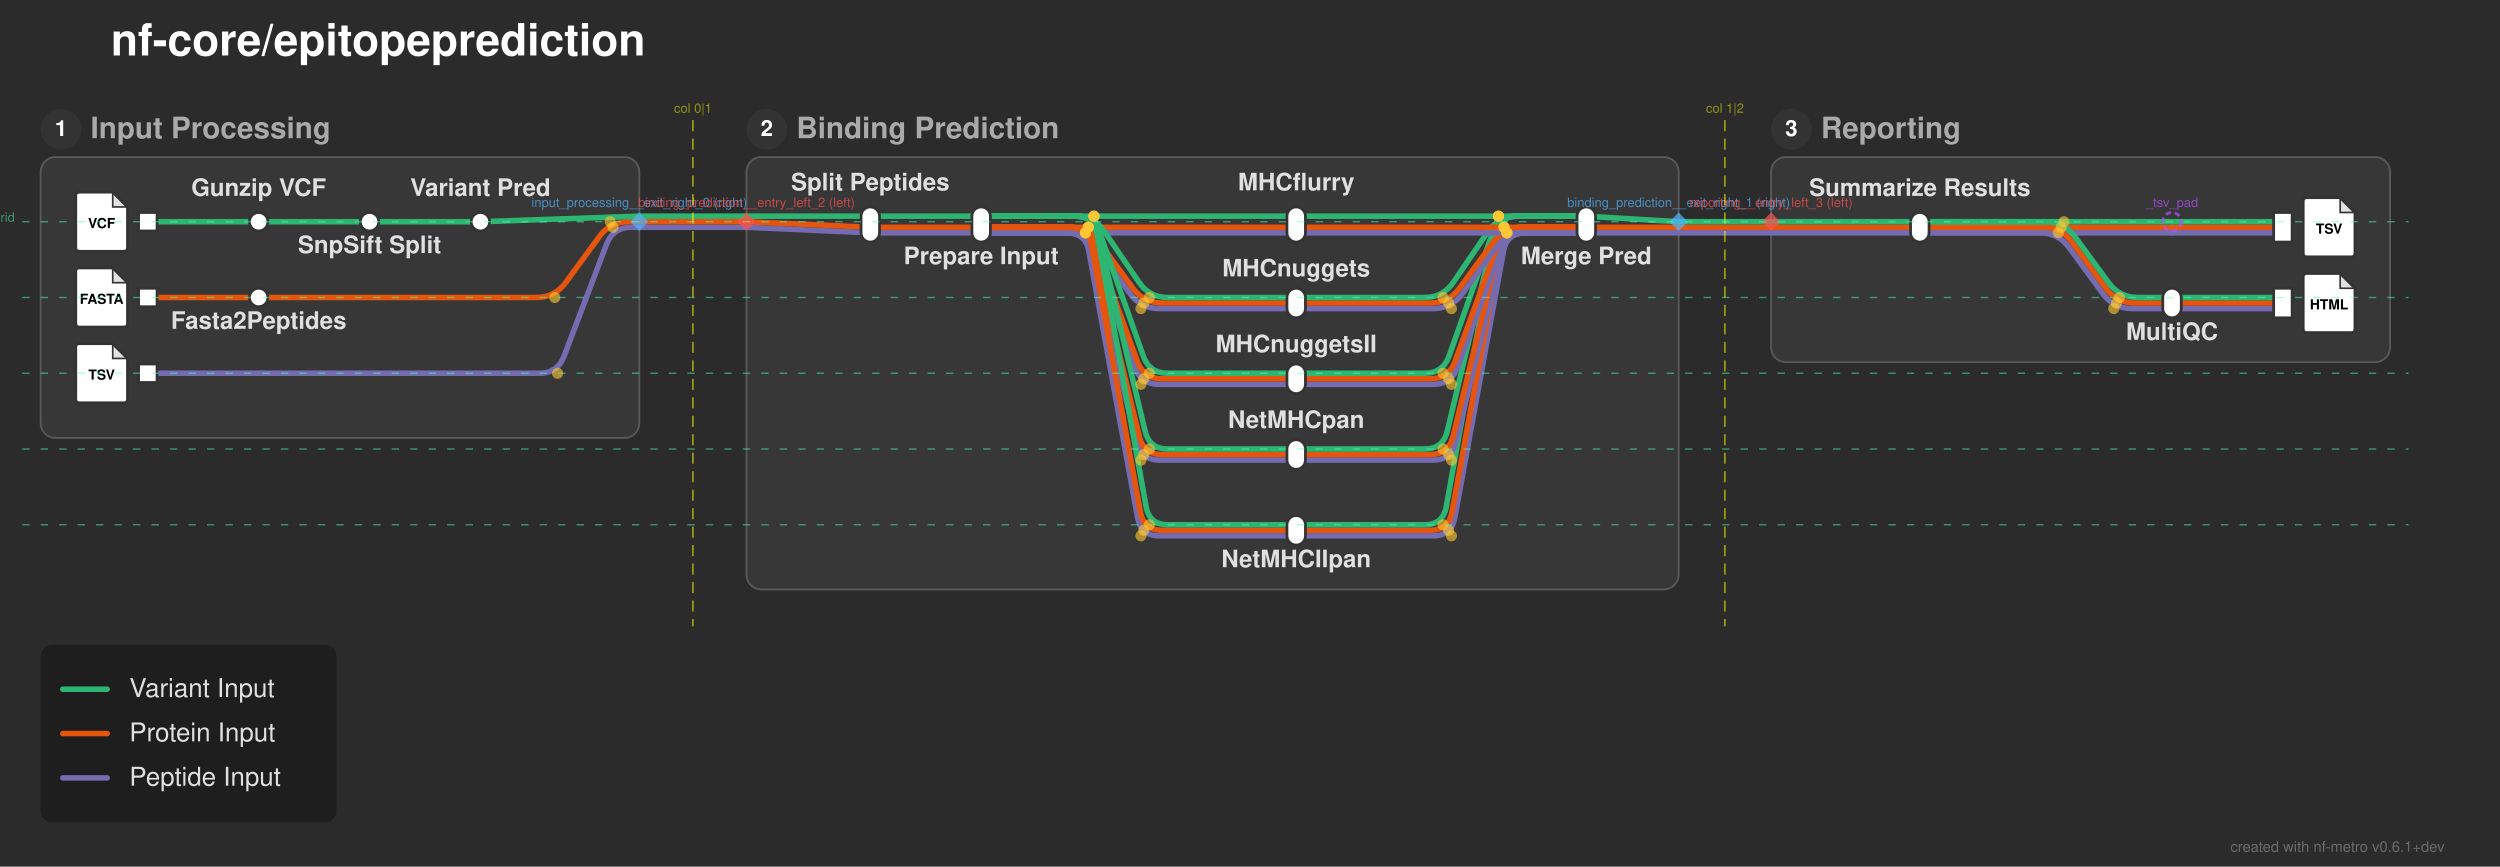
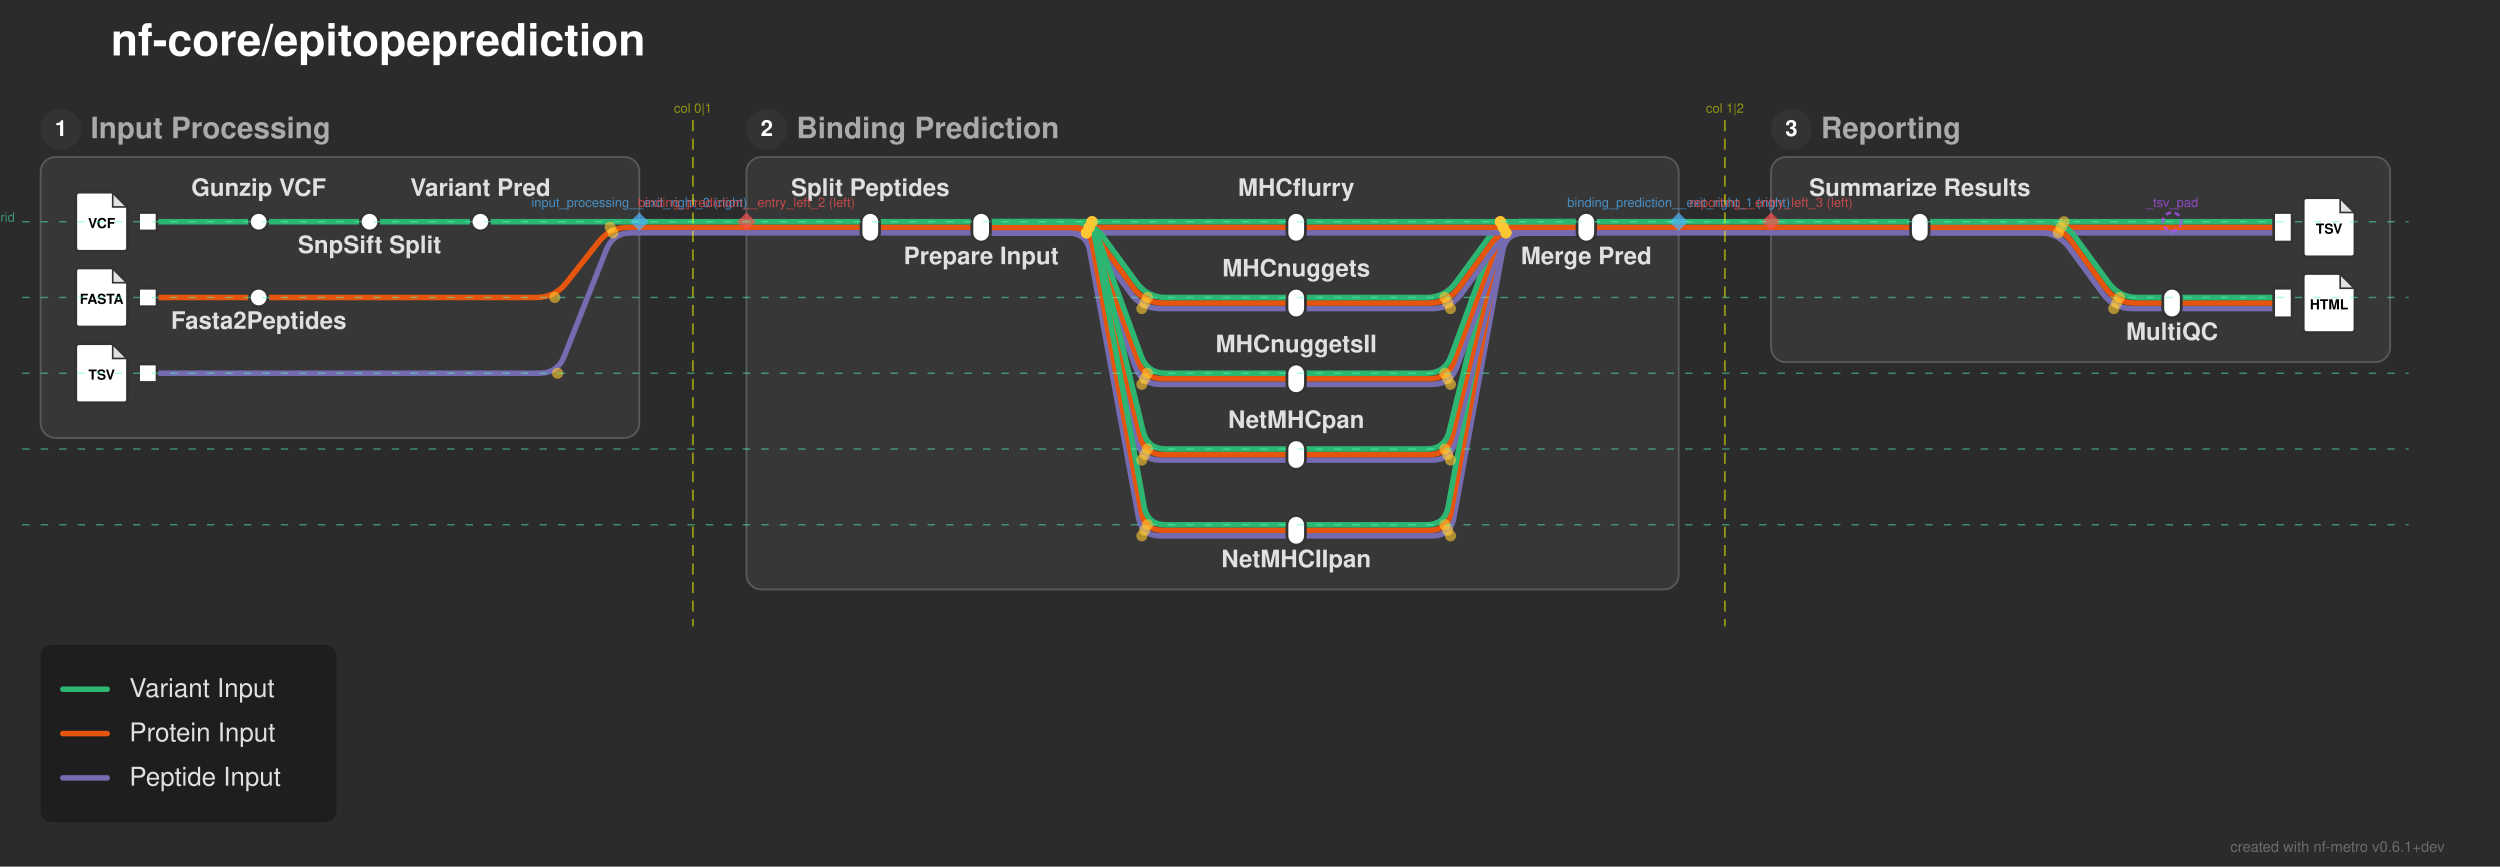
<svg xmlns="http://www.w3.org/2000/svg" width="1353" height="469" viewBox="0 0 1353 469">
  <defs>
</defs>
  <rect x="0" y="0" width="1353" height="469" fill="#2b2b2b" />
  <text x="60.0" y="30.0" font-size="24.0" fill="#ffffff" font-family="'Helvetica Neue', Helvetica, Arial, sans-serif" font-weight="bold" class="nf-metro-title">nf-core/epitopeprediction</text>
  <rect x="22.0" y="85.0" width="324.0" height="152.0" rx="8" ry="8" fill="#373737" stroke="#595959" stroke-width="1.0" />
  <circle cx="33.0" cy="70.0" r="11" fill="#333333" class="nf-metro-section-num-circle" />
  <text x="33.0" y="70.0" font-size="12" fill="#ffffff" font-family="'Helvetica Neue', Helvetica, Arial, sans-serif" font-weight="bold" text-anchor="middle" dy="0.3em">1</text>
  <text x="49.0" y="70.0" font-size="16.0" fill="#aaaaaa" font-family="'Helvetica Neue', Helvetica, Arial, sans-serif" font-weight="bold" dy="0.3em" class="nf-metro-section-label">Input Processing</text>
  <rect x="404.0" y="85.0" width="504.5" height="234.0" rx="8" ry="8" fill="#373737" stroke="#595959" stroke-width="1.0" />
  <circle cx="415.0" cy="70.0" r="11" fill="#333333" class="nf-metro-section-num-circle" />
  <text x="415.0" y="70.0" font-size="12" fill="#ffffff" font-family="'Helvetica Neue', Helvetica, Arial, sans-serif" font-weight="bold" text-anchor="middle" dy="0.3em">2</text>
  <text x="431.0" y="70.0" font-size="16.0" fill="#aaaaaa" font-family="'Helvetica Neue', Helvetica, Arial, sans-serif" font-weight="bold" dy="0.3em" class="nf-metro-section-label">Binding Prediction</text>
  <rect x="958.5" y="85.0" width="335.0" height="111.0" rx="8" ry="8" fill="#373737" stroke="#595959" stroke-width="1.0" />
  <circle cx="969.5" cy="70.0" r="11" fill="#333333" class="nf-metro-section-num-circle" />
  <text x="969.5" y="70.0" font-size="12" fill="#ffffff" font-family="'Helvetica Neue', Helvetica, Arial, sans-serif" font-weight="bold" text-anchor="middle" dy="0.3em">3</text>
  <text x="985.5" y="70.0" font-size="16.0" fill="#aaaaaa" font-family="'Helvetica Neue', Helvetica, Arial, sans-serif" font-weight="bold" dy="0.3em" class="nf-metro-section-label">Reporting</text>
-   <path d="M701.5,290.0 L775.53,290.0 Q785.53,290.0,787.329,280.163 L813.73,135.837 Q815.53,126.0,825.53,126.0 L858.5,126.0" stroke="#756bb1" stroke-width="3.0" fill="none" stroke-linecap="round" stroke-linejoin="round" />
-   <path d="M701.5,287.0 L774.007,287.0 Q784.007,287.0,785.807,277.163 L812.208,132.837 Q814.007,123.0,824.007,123.0 L858.5,123.0" stroke="#e6550d" stroke-width="3.0" fill="none" stroke-linecap="round" stroke-linejoin="round" />
-   <path d="M701.5,284.0 L770.963,284.0 Q780.963,284.0,782.731,274.158 L809.195,126.842 Q810.963,117.0,820.963,117.0 L858.5,117.0" stroke="#2db572" stroke-width="3.0" fill="none" stroke-linecap="round" stroke-linejoin="round" />
-   <path d="M701.5,249.0 L775.53,249.0 Q785.53,249.0,787.899,239.285 L813.16,135.715 Q815.53,126.0,825.53,126.0 L858.5,126.0" stroke="#756bb1" stroke-width="3.0" fill="none" stroke-linecap="round" stroke-linejoin="round" />
-   <path d="M701.5,246.0 L774.007,246.0 Q784.007,246.0,786.377,236.285 L811.638,132.715 Q814.007,123.0,824.007,123.0 L858.5,123.0" stroke="#e6550d" stroke-width="3.0" fill="none" stroke-linecap="round" stroke-linejoin="round" />
-   <path d="M701.5,243.0 L770.963,243.0 Q780.963,243.0,783.279,233.272 L808.647,126.728 Q810.963,117.0,820.963,117.0 L858.5,117.0" stroke="#2db572" stroke-width="3.0" fill="none" stroke-linecap="round" stroke-linejoin="round" />
-   <path d="M701.5,208.0 L775.53,208.0 Q785.53,208.0,788.965,198.609 L812.094,135.391 Q815.53,126.0,825.53,126.0 L858.5,126.0" stroke="#756bb1" stroke-width="3.0" fill="none" stroke-linecap="round" stroke-linejoin="round" />
-   <path d="M701.5,205.0 L774.007,205.0 Q784.007,205.0,787.443,195.609 L810.572,132.391 Q814.007,123.0,824.007,123.0 L858.5,123.0" stroke="#e6550d" stroke-width="3.0" fill="none" stroke-linecap="round" stroke-linejoin="round" />
-   <path d="M701.5,202.0 L770.963,202.0 Q780.963,202.0,784.291,192.57 L807.635,126.43 Q810.963,117.0,820.963,117.0 L858.5,117.0" stroke="#2db572" stroke-width="3.0" fill="none" stroke-linecap="round" stroke-linejoin="round" />
-   <path d="M80.0,202.0 L291.761,202.0 Q301.761,202.0,305.311,192.651 L328.211,132.349 Q331.761,123.0,341.761,123.0 L346.0,123.0" stroke="#756bb1" stroke-width="3.0" fill="none" stroke-linecap="round" stroke-linejoin="round" />
-   <path d="M701.5,167.0 L775.53,167.0 Q785.53,167.0,791.435,158.93 L809.625,134.07 Q815.53,126.0,825.53,126.0 L858.5,126.0" stroke="#756bb1" stroke-width="3.0" fill="none" stroke-linecap="round" stroke-linejoin="round" />
+   <path d="M701.5,290.0 L775.022,290.0 Q785.022,290.0,786.822,280.163 L813.223,135.837 Q815.022,126.0,825.022,126.0 L858.5,126.0" stroke="#756bb1" stroke-width="3.0" fill="none" stroke-linecap="round" stroke-linejoin="round" />
+   <path d="M701.5,287.0 L773.5,287.0 Q783.5,287.0,785.299,277.163 L811.701,132.837 Q813.5,123.0,823.5,123.0 L858.5,123.0" stroke="#e6550d" stroke-width="3.0" fill="none" stroke-linecap="round" stroke-linejoin="round" />
+   <path d="M701.5,284.0 L771.978,284.0 Q781.978,284.0,783.777,274.163 L810.178,129.837 Q811.978,120.0,821.978,120.0 L858.5,120.0" stroke="#2db572" stroke-width="3.0" fill="none" stroke-linecap="round" stroke-linejoin="round" />
+   <path d="M701.5,249.0 L775.022,249.0 Q785.022,249.0,787.392,239.285 L812.653,135.715 Q815.022,126.0,825.022,126.0 L858.5,126.0" stroke="#756bb1" stroke-width="3.0" fill="none" stroke-linecap="round" stroke-linejoin="round" />
+   <path d="M701.5,246.0 L773.5,246.0 Q783.5,246.0,785.87,236.285 L811.13,132.715 Q813.5,123.0,823.5,123.0 L858.5,123.0" stroke="#e6550d" stroke-width="3.0" fill="none" stroke-linecap="round" stroke-linejoin="round" />
+   <path d="M701.5,243.0 L771.978,243.0 Q781.978,243.0,784.347,233.285 L809.608,129.715 Q811.978,120.0,821.978,120.0 L858.5,120.0" stroke="#2db572" stroke-width="3.0" fill="none" stroke-linecap="round" stroke-linejoin="round" />
+   <path d="M701.5,208.0 L775.022,208.0 Q785.022,208.0,788.458,198.609 L811.586,135.391 Q815.022,126.0,825.022,126.0 L858.5,126.0" stroke="#756bb1" stroke-width="3.0" fill="none" stroke-linecap="round" stroke-linejoin="round" />
+   <path d="M701.5,205.0 L773.5,205.0 Q783.5,205.0,786.936,195.609 L810.064,132.391 Q813.5,123.0,823.5,123.0 L858.5,123.0" stroke="#e6550d" stroke-width="3.0" fill="none" stroke-linecap="round" stroke-linejoin="round" />
+   <path d="M701.5,202.0 L771.978,202.0 Q781.978,202.0,785.414,192.609 L808.542,129.391 Q811.978,120.0,821.978,120.0 L858.5,120.0" stroke="#2db572" stroke-width="3.0" fill="none" stroke-linecap="round" stroke-linejoin="round" />
+   <path d="M80.0,202.0 L291.761,202.0 Q301.761,202.0,305.433,192.698 L328.089,135.302 Q331.761,126.0,341.761,126.0 L346.0,126.0" stroke="#756bb1" stroke-width="3.0" fill="none" stroke-linecap="round" stroke-linejoin="round" />
+   <path d="M701.5,167.0 L775.022,167.0 Q785.022,167.0,790.927,158.93 L809.117,134.07 Q815.022,126.0,825.022,126.0 L858.5,126.0" stroke="#756bb1" stroke-width="3.0" fill="none" stroke-linecap="round" stroke-linejoin="round" />
  <path d="M1175.5,167.0 L1235.5,167.0" stroke="#756bb1" stroke-width="3.0" stroke-linecap="round" />
-   <path d="M701.5,164.0 L774.007,164.0 Q784.007,164.0,789.913,155.93 L808.102,131.07 Q814.007,123.0,824.007,123.0 L858.5,123.0" stroke="#e6550d" stroke-width="3.0" fill="none" stroke-linecap="round" stroke-linejoin="round" />
+   <path d="M701.5,164.0 L773.5,164.0 Q783.5,164.0,789.405,155.93 L807.595,131.07 Q813.5,123.0,823.5,123.0 L858.5,123.0" stroke="#e6550d" stroke-width="3.0" fill="none" stroke-linecap="round" stroke-linejoin="round" />
  <path d="M1175.5,164.0 L1235.5,164.0" stroke="#e6550d" stroke-width="3.0" stroke-linecap="round" />
  <path d="M80.0,161.0 L140.0,161.0" stroke="#e6550d" stroke-width="3.0" stroke-linecap="round" />
-   <path d="M701.5,161.0 L770.963,161.0 Q780.963,161.0,786.596,152.738 L805.33,125.262 Q810.963,117.0,820.963,117.0 L858.5,117.0" stroke="#2db572" stroke-width="3.0" fill="none" stroke-linecap="round" stroke-linejoin="round" />
+   <path d="M701.5,161.0 L771.978,161.0 Q781.978,161.0,787.883,152.93 L806.073,128.07 Q811.978,120.0,821.978,120.0 L858.5,120.0" stroke="#2db572" stroke-width="3.0" fill="none" stroke-linecap="round" stroke-linejoin="round" />
  <path d="M1175.5,161.0 L1235.5,161.0" stroke="#2db572" stroke-width="3.0" stroke-linecap="round" />
-   <path d="M140.0,161.0 L290.239,161.0 Q300.239,161.0,306.144,152.93 L324.334,128.07 Q330.239,120.0,340.239,120.0 L346.0,120.0" stroke="#e6550d" stroke-width="3.0" fill="none" stroke-linecap="round" stroke-linejoin="round" />
+   <path d="M140.0,161.0 L290.239,161.0 Q300.239,161.0,306.435,153.151 L324.042,130.849 Q330.239,123.0,340.239,123.0 L346.0,123.0" stroke="#e6550d" stroke-width="3.0" fill="none" stroke-linecap="round" stroke-linejoin="round" />
  <path d="M471.0,126.0 L531.0,126.0" stroke="#756bb1" stroke-width="3.0" stroke-linecap="round" />
  <path d="M531.0,126.0 L701.5,126.0" stroke="#756bb1" stroke-width="3.0" stroke-linecap="round" />
-   <path d="M531.0,126.0 L577.47,126.0 Q587.47,126.0,593.375,134.07 L611.565,158.93 Q617.47,167.0,627.47,167.0 L701.5,167.0" stroke="#756bb1" stroke-width="3.0" fill="none" stroke-linecap="round" stroke-linejoin="round" />
-   <path d="M531.0,126.0 L577.47,126.0 Q587.47,126.0,590.906,135.391 L614.035,198.609 Q617.47,208.0,627.47,208.0 L701.5,208.0" stroke="#756bb1" stroke-width="3.0" fill="none" stroke-linecap="round" stroke-linejoin="round" />
-   <path d="M531.0,126.0 L577.47,126.0 Q587.47,126.0,589.84,135.715 L615.101,239.285 Q617.47,249.0,627.47,249.0 L701.5,249.0" stroke="#756bb1" stroke-width="3.0" fill="none" stroke-linecap="round" stroke-linejoin="round" />
-   <path d="M531.0,126.0 L577.47,126.0 Q587.47,126.0,589.27,135.837 L615.671,280.163 Q617.47,290.0,627.47,290.0 L701.5,290.0" stroke="#756bb1" stroke-width="3.0" fill="none" stroke-linecap="round" stroke-linejoin="round" />
+   <path d="M531.0,126.0 L577.978,126.0 Q587.978,126.0,593.883,134.07 L612.073,158.93 Q617.978,167.0,627.978,167.0 L701.5,167.0" stroke="#756bb1" stroke-width="3.0" fill="none" stroke-linecap="round" stroke-linejoin="round" />
+   <path d="M531.0,126.0 L577.978,126.0 Q587.978,126.0,591.414,135.391 L614.542,198.609 Q617.978,208.0,627.978,208.0 L701.5,208.0" stroke="#756bb1" stroke-width="3.0" fill="none" stroke-linecap="round" stroke-linejoin="round" />
+   <path d="M531.0,126.0 L577.978,126.0 Q587.978,126.0,590.347,135.715 L615.608,239.285 Q617.978,249.0,627.978,249.0 L701.5,249.0" stroke="#756bb1" stroke-width="3.0" fill="none" stroke-linecap="round" stroke-linejoin="round" />
+   <path d="M531.0,126.0 L577.978,126.0 Q587.978,126.0,589.777,135.837 L616.178,280.163 Q617.978,290.0,627.978,290.0 L701.5,290.0" stroke="#756bb1" stroke-width="3.0" fill="none" stroke-linecap="round" stroke-linejoin="round" />
  <path d="M701.5,126.0 L858.5,126.0" stroke="#756bb1" stroke-width="3.0" stroke-linecap="round" />
  <path d="M1039.0,126.0 L1175.5,126.0" stroke="#756bb1" stroke-width="3.0" stroke-linecap="round" />
  <path d="M1039.0,126.0 L1103.978,126.0 Q1113.978,126.0,1119.883,134.07 L1138.073,158.93 Q1143.978,167.0,1153.978,167.0 L1175.5,167.0" stroke="#756bb1" stroke-width="3.0" fill="none" stroke-linecap="round" stroke-linejoin="round" />
  <path d="M1175.5,126.0 L1235.5,126.0" stroke="#756bb1" stroke-width="3.0" stroke-linecap="round" />
+   <path d="M404.0,126.0 L471.0,126.0" stroke="#756bb1" stroke-width="3.0" stroke-linecap="round" />
  <path d="M858.5,126.0 L908.5,126.0" stroke="#756bb1" stroke-width="3.0" stroke-linecap="round" />
  <path d="M958.5,126.0 L1039.0,126.0" stroke="#756bb1" stroke-width="3.0" stroke-linecap="round" />
+   <path d="M346.0,126.0 L404.0,126.0" stroke="#756bb1" stroke-width="3.0" stroke-linecap="round" />
  <path d="M908.5,126.0 L958.5,126.0" stroke="#756bb1" stroke-width="3.0" stroke-linecap="round" />
  <path d="M471.0,123.0 L531.0,123.0" stroke="#e6550d" stroke-width="3.0" stroke-linecap="round" />
  <path d="M531.0,123.0 L701.5,123.0" stroke="#e6550d" stroke-width="3.0" stroke-linecap="round" />
-   <path d="M531.0,123.0 L578.993,123.0 Q588.993,123.0,594.898,131.07 L613.087,155.93 Q618.993,164.0,628.993,164.0 L701.5,164.0" stroke="#e6550d" stroke-width="3.0" fill="none" stroke-linecap="round" stroke-linejoin="round" />
-   <path d="M531.0,123.0 L578.993,123.0 Q588.993,123.0,592.428,132.391 L615.557,195.609 Q618.993,205.0,628.993,205.0 L701.5,205.0" stroke="#e6550d" stroke-width="3.0" fill="none" stroke-linecap="round" stroke-linejoin="round" />
-   <path d="M531.0,123.0 L578.993,123.0 Q588.993,123.0,591.362,132.715 L616.623,236.285 Q618.993,246.0,628.993,246.0 L701.5,246.0" stroke="#e6550d" stroke-width="3.0" fill="none" stroke-linecap="round" stroke-linejoin="round" />
-   <path d="M531.0,123.0 L578.993,123.0 Q588.993,123.0,590.792,132.837 L617.193,277.163 Q618.993,287.0,628.993,287.0 L701.5,287.0" stroke="#e6550d" stroke-width="3.0" fill="none" stroke-linecap="round" stroke-linejoin="round" />
+   <path d="M531.0,123.0 L579.5,123.0 Q589.5,123.0,595.405,131.07 L613.595,155.93 Q619.5,164.0,629.5,164.0 L701.5,164.0" stroke="#e6550d" stroke-width="3.0" fill="none" stroke-linecap="round" stroke-linejoin="round" />
+   <path d="M531.0,123.0 L579.5,123.0 Q589.5,123.0,592.936,132.391 L616.064,195.609 Q619.5,205.0,629.5,205.0 L701.5,205.0" stroke="#e6550d" stroke-width="3.0" fill="none" stroke-linecap="round" stroke-linejoin="round" />
+   <path d="M531.0,123.0 L579.5,123.0 Q589.5,123.0,591.87,132.715 L617.13,236.285 Q619.5,246.0,629.5,246.0 L701.5,246.0" stroke="#e6550d" stroke-width="3.0" fill="none" stroke-linecap="round" stroke-linejoin="round" />
+   <path d="M531.0,123.0 L579.5,123.0 Q589.5,123.0,591.299,132.837 L617.701,277.163 Q619.5,287.0,629.5,287.0 L701.5,287.0" stroke="#e6550d" stroke-width="3.0" fill="none" stroke-linecap="round" stroke-linejoin="round" />
  <path d="M701.5,123.0 L858.5,123.0" stroke="#e6550d" stroke-width="3.0" stroke-linecap="round" />
  <path d="M1039.0,123.0 L1175.5,123.0" stroke="#e6550d" stroke-width="3.0" stroke-linecap="round" />
  <path d="M1039.0,123.0 L1105.5,123.0 Q1115.5,123.0,1121.405,131.07 L1139.595,155.93 Q1145.5,164.0,1155.5,164.0 L1175.5,164.0" stroke="#e6550d" stroke-width="3.0" fill="none" stroke-linecap="round" stroke-linejoin="round" />
  <path d="M1175.5,123.0 L1235.5,123.0" stroke="#e6550d" stroke-width="3.0" stroke-linecap="round" />
-   <path d="M404.0,123.0 L471.0,126.0" stroke="#756bb1" stroke-width="3.0" stroke-linecap="round" />
+   <path d="M404.0,123.0 L471.0,123.0" stroke="#e6550d" stroke-width="3.0" stroke-linecap="round" />
  <path d="M858.5,123.0 L908.5,123.0" stroke="#e6550d" stroke-width="3.0" stroke-linecap="round" />
  <path d="M958.5,123.0 L1039.0,123.0" stroke="#e6550d" stroke-width="3.0" stroke-linecap="round" />
-   <path d="M346.0,123.0 L404.0,123.0" stroke="#756bb1" stroke-width="3.0" stroke-linecap="round" />
+   <path d="M346.0,123.0 L404.0,123.0" stroke="#e6550d" stroke-width="3.0" stroke-linecap="round" />
  <path d="M908.5,123.0 L958.5,123.0" stroke="#e6550d" stroke-width="3.0" stroke-linecap="round" />
  <path d="M80.0,120.0 L140.0,120.0" stroke="#2db572" stroke-width="3.0" stroke-linecap="round" />
  <path d="M140.0,120.0 L200.0,120.0" stroke="#2db572" stroke-width="3.0" stroke-linecap="round" />
  <path d="M200.0,120.0 L260.0,120.0" stroke="#2db572" stroke-width="3.0" stroke-linecap="round" />
+   <path d="M471.0,120.0 L531.0,120.0" stroke="#2db572" stroke-width="3.0" stroke-linecap="round" />
+   <path d="M531.0,120.0 L701.5,120.0" stroke="#2db572" stroke-width="3.0" stroke-linecap="round" />
+   <path d="M531.0,120.0 L581.022,120.0 Q591.022,120.0,596.927,128.07 L615.117,152.93 Q621.022,161.0,631.022,161.0 L701.5,161.0" stroke="#2db572" stroke-width="3.0" fill="none" stroke-linecap="round" stroke-linejoin="round" />
+   <path d="M531.0,120.0 L581.022,120.0 Q591.022,120.0,594.458,129.391 L617.586,192.609 Q621.022,202.0,631.022,202.0 L701.5,202.0" stroke="#2db572" stroke-width="3.0" fill="none" stroke-linecap="round" stroke-linejoin="round" />
+   <path d="M531.0,120.0 L581.022,120.0 Q591.022,120.0,593.392,129.715 L618.653,233.285 Q621.022,243.0,631.022,243.0 L701.5,243.0" stroke="#2db572" stroke-width="3.0" fill="none" stroke-linecap="round" stroke-linejoin="round" />
+   <path d="M531.0,120.0 L581.022,120.0 Q591.022,120.0,592.822,129.837 L619.223,274.163 Q621.022,284.0,631.022,284.0 L701.5,284.0" stroke="#2db572" stroke-width="3.0" fill="none" stroke-linecap="round" stroke-linejoin="round" />
+   <path d="M701.5,120.0 L858.5,120.0" stroke="#2db572" stroke-width="3.0" stroke-linecap="round" />
  <path d="M1039.0,120.0 L1175.5,120.0" stroke="#2db572" stroke-width="3.0" stroke-linecap="round" />
  <path d="M1039.0,120.0 L1107.022,120.0 Q1117.022,120.0,1122.927,128.07 L1141.117,152.93 Q1147.022,161.0,1157.022,161.0 L1175.5,161.0" stroke="#2db572" stroke-width="3.0" fill="none" stroke-linecap="round" stroke-linejoin="round" />
  <path d="M1175.5,120.0 L1235.5,120.0" stroke="#2db572" stroke-width="3.0" stroke-linecap="round" />
-   <path d="M260.0,120.0 L346.0,117.0" stroke="#2db572" stroke-width="3.0" stroke-linecap="round" />
-   <path d="M404.0,120.0 L471.0,123.0" stroke="#e6550d" stroke-width="3.0" stroke-linecap="round" />
+   <path d="M260.0,120.0 L346.0,120.0" stroke="#2db572" stroke-width="3.0" stroke-linecap="round" />
+   <path d="M404.0,120.0 L471.0,120.0" stroke="#2db572" stroke-width="3.0" stroke-linecap="round" />
+   <path d="M858.5,120.0 L908.5,120.0" stroke="#2db572" stroke-width="3.0" stroke-linecap="round" />
  <path d="M958.5,120.0 L1039.0,120.0" stroke="#2db572" stroke-width="3.0" stroke-linecap="round" />
-   <path d="M346.0,120.0 L404.0,120.0" stroke="#e6550d" stroke-width="3.0" stroke-linecap="round" />
+   <path d="M346.0,120.0 L404.0,120.0" stroke="#2db572" stroke-width="3.0" stroke-linecap="round" />
  <path d="M908.5,120.0 L958.5,120.0" stroke="#2db572" stroke-width="3.0" stroke-linecap="round" />
-   <path d="M471.0,117.0 L531.0,117.0" stroke="#2db572" stroke-width="3.0" stroke-linecap="round" />
-   <path d="M531.0,117.0 L701.5,117.0" stroke="#2db572" stroke-width="3.0" stroke-linecap="round" />
-   <path d="M531.0,117.0 L582.037,117.0 Q592.037,117.0,597.67,125.262 L616.404,152.738 Q622.037,161.0,632.037,161.0 L701.5,161.0" stroke="#2db572" stroke-width="3.0" fill="none" stroke-linecap="round" stroke-linejoin="round" />
-   <path d="M531.0,117.0 L582.037,117.0 Q592.037,117.0,595.365,126.43 L618.709,192.57 Q622.037,202.0,632.037,202.0 L701.5,202.0" stroke="#2db572" stroke-width="3.0" fill="none" stroke-linecap="round" stroke-linejoin="round" />
-   <path d="M531.0,117.0 L582.037,117.0 Q592.037,117.0,594.353,126.728 L619.721,233.272 Q622.037,243.0,632.037,243.0 L701.5,243.0" stroke="#2db572" stroke-width="3.0" fill="none" stroke-linecap="round" stroke-linejoin="round" />
-   <path d="M531.0,117.0 L582.037,117.0 Q592.037,117.0,593.805,126.842 L620.269,274.158 Q622.037,284.0,632.037,284.0 L701.5,284.0" stroke="#2db572" stroke-width="3.0" fill="none" stroke-linecap="round" stroke-linejoin="round" />
-   <path d="M701.5,117.0 L858.5,117.0" stroke="#2db572" stroke-width="3.0" stroke-linecap="round" />
-   <path d="M404.0,117.0 L471.0,117.0" stroke="#2db572" stroke-width="3.0" stroke-linecap="round" />
-   <path d="M858.5,117.0 L908.5,120.0" stroke="#2db572" stroke-width="3.0" stroke-linecap="round" />
-   <path d="M346.0,117.0 L404.0,117.0" stroke="#2db572" stroke-width="3.0" stroke-linecap="round" />
  <rect x="75.0" y="115.0" width="10.0" height="10.0" fill="#ffffff" stroke="#333333" stroke-width="1.5" />
  <path d="M43.0,104.0 L61.0,104.0 L69.0,112.0 L69.0,134.0 Q69.0,136.0,67.0,136.0 L43.0,136.0 Q41.0,136.0,41.0,134.0 L41.0,106.0 Q41.0,104.0,43.0,104.0 Z" fill="#ffffff" stroke="#333333" stroke-width="1.5" stroke-linejoin="round" />
  <path d="M61.0,104.0 L61.0,112.0 L69.0,112.0 Z" fill="#333333" opacity="0.15" stroke="none" />
  <path d="M61.0,104.0 L61.0,112.0 L69.0,112.0" fill="none" stroke="#333333" stroke-width="0.9" />
  <text x="55.0" y="121.2" font-size="7.5" fill="#000000" font-family="'Helvetica Neue', Helvetica, Arial, sans-serif" font-weight="bold" text-anchor="middle" dy="0.3em">VCF</text>
  <rect x="135.0" y="115.0" width="10.0" height="10.0" rx="5.0" ry="5.0" fill="#ffffff" stroke="#333333" stroke-width="1.5" />
  <rect x="195.0" y="115.0" width="10.0" height="10.0" rx="5.0" ry="5.0" fill="#ffffff" stroke="#333333" stroke-width="1.5" />
  <rect x="255.0" y="115.0" width="10.0" height="10.0" rx="5.0" ry="5.0" fill="#ffffff" stroke="#333333" stroke-width="1.5" />
  <rect x="75.0" y="156.0" width="10.0" height="10.0" fill="#ffffff" stroke="#333333" stroke-width="1.5" />
  <path d="M43.0,145.0 L61.0,145.0 L69.0,153.0 L69.0,175.0 Q69.0,177.0,67.0,177.0 L43.0,177.0 Q41.0,177.0,41.0,175.0 L41.0,147.0 Q41.0,145.0,43.0,145.0 Z" fill="#ffffff" stroke="#333333" stroke-width="1.5" stroke-linejoin="round" />
  <path d="M61.0,145.0 L61.0,153.0 L69.0,153.0 Z" fill="#333333" opacity="0.15" stroke="none" />
  <path d="M61.0,145.0 L61.0,153.0 L69.0,153.0" fill="none" stroke="#333333" stroke-width="0.9" />
  <text x="55.0" y="162.2" font-size="7.5" fill="#000000" font-family="'Helvetica Neue', Helvetica, Arial, sans-serif" font-weight="bold" text-anchor="middle" dy="0.3em">FASTA</text>
  <rect x="135.0" y="156.0" width="10.0" height="10.0" rx="5.0" ry="5.0" fill="#ffffff" stroke="#333333" stroke-width="1.5" />
  <rect x="75.0" y="197.0" width="10.0" height="10.0" fill="#ffffff" stroke="#333333" stroke-width="1.5" />
  <path d="M43.0,186.0 L61.0,186.0 L69.0,194.0 L69.0,216.0 Q69.0,218.0,67.0,218.0 L43.0,218.0 Q41.0,218.0,41.0,216.0 L41.0,188.0 Q41.0,186.0,43.0,186.0 Z" fill="#ffffff" stroke="#333333" stroke-width="1.5" stroke-linejoin="round" />
  <path d="M61.0,186.0 L61.0,194.0 L69.0,194.0 Z" fill="#333333" opacity="0.15" stroke="none" />
  <path d="M61.0,186.0 L61.0,194.0 L69.0,194.0" fill="none" stroke="#333333" stroke-width="0.9" />
  <text x="55.0" y="203.2" font-size="7.5" fill="#000000" font-family="'Helvetica Neue', Helvetica, Arial, sans-serif" font-weight="bold" text-anchor="middle" dy="0.3em">TSV</text>
-   <rect x="466.0" y="112.0" width="10.0" height="19.0" rx="5.0" ry="5.0" fill="#ffffff" stroke="#333333" stroke-width="1.5" />
-   <rect x="526.0" y="112.0" width="10.0" height="19.0" rx="5.0" ry="5.0" fill="#ffffff" stroke="#333333" stroke-width="1.5" />
-   <rect x="696.5" y="112.0" width="10.0" height="19.0" rx="5.0" ry="5.0" fill="#ffffff" stroke="#333333" stroke-width="1.5" />
+   <rect x="466.0" y="115.0" width="10.0" height="16.0" rx="5.0" ry="5.0" fill="#ffffff" stroke="#333333" stroke-width="1.5" />
+   <rect x="526.0" y="115.0" width="10.0" height="16.0" rx="5.0" ry="5.0" fill="#ffffff" stroke="#333333" stroke-width="1.5" />
+   <rect x="696.5" y="115.0" width="10.0" height="16.0" rx="5.0" ry="5.0" fill="#ffffff" stroke="#333333" stroke-width="1.5" />
  <rect x="696.5" y="156.0" width="10.0" height="16.0" rx="5.0" ry="5.0" fill="#ffffff" stroke="#333333" stroke-width="1.5" />
  <rect x="696.5" y="197.0" width="10.0" height="16.0" rx="5.0" ry="5.0" fill="#ffffff" stroke="#333333" stroke-width="1.5" />
  <rect x="696.5" y="238.0" width="10.0" height="16.0" rx="5.0" ry="5.0" fill="#ffffff" stroke="#333333" stroke-width="1.5" />
  <rect x="696.5" y="279.0" width="10.0" height="16.0" rx="5.0" ry="5.0" fill="#ffffff" stroke="#333333" stroke-width="1.5" />
-   <rect x="853.5" y="112.0" width="10.0" height="19.0" rx="5.0" ry="5.0" fill="#ffffff" stroke="#333333" stroke-width="1.5" />
+   <rect x="853.5" y="115.0" width="10.0" height="16.0" rx="5.0" ry="5.0" fill="#ffffff" stroke="#333333" stroke-width="1.5" />
  <rect x="1034.0" y="115.0" width="10.0" height="16.0" rx="5.0" ry="5.0" fill="#ffffff" stroke="#333333" stroke-width="1.5" />
  <rect x="1170.5" y="156.0" width="10.0" height="16.0" rx="5.0" ry="5.0" fill="#ffffff" stroke="#333333" stroke-width="1.5" />
  <rect x="1230.5" y="115.0" width="10.0" height="16.0" fill="#ffffff" stroke="#333333" stroke-width="1.5" />
  <path d="M1248.5,107.0 L1266.5,107.0 L1274.5,115.0 L1274.5,137.0 Q1274.5,139.0,1272.5,139.0 L1248.5,139.0 Q1246.5,139.0,1246.5,137.0 L1246.5,109.0 Q1246.5,107.0,1248.5,107.0 Z" fill="#ffffff" stroke="#333333" stroke-width="1.5" stroke-linejoin="round" />
  <path d="M1266.5,107.0 L1266.5,115.0 L1274.5,115.0 Z" fill="#333333" opacity="0.15" stroke="none" />
  <path d="M1266.5,107.0 L1266.5,115.0 L1274.5,115.0" fill="none" stroke="#333333" stroke-width="0.9" />
  <text x="1260.5" y="124.2" font-size="7.5" fill="#000000" font-family="'Helvetica Neue', Helvetica, Arial, sans-serif" font-weight="bold" text-anchor="middle" dy="0.3em">TSV</text>
  <rect x="1230.5" y="156.0" width="10.0" height="16.0" fill="#ffffff" stroke="#333333" stroke-width="1.5" />
  <path d="M1248.5,148.0 L1266.5,148.0 L1274.5,156.0 L1274.5,178.0 Q1274.5,180.0,1272.5,180.0 L1248.5,180.0 Q1246.5,180.0,1246.5,178.0 L1246.5,150.0 Q1246.5,148.0,1248.5,148.0 Z" fill="#ffffff" stroke="#333333" stroke-width="1.5" stroke-linejoin="round" />
  <path d="M1266.5,148.0 L1266.5,156.0 L1274.5,156.0 Z" fill="#333333" opacity="0.15" stroke="none" />
  <path d="M1266.5,148.0 L1266.5,156.0 L1274.5,156.0" fill="none" stroke="#333333" stroke-width="0.9" />
  <text x="1260.5" y="165.2" font-size="7.5" fill="#000000" font-family="'Helvetica Neue', Helvetica, Arial, sans-serif" font-weight="bold" text-anchor="middle" dy="0.3em">HTML</text>
-   <text x="471.0" y="103.0" font-size="13.0" fill="#e0e0e0" font-family="'Helvetica Neue', Helvetica, Arial, sans-serif" font-weight="bold" text-anchor="middle" dominant-baseline="auto">Split Peptides</text>
+   <text x="471.0" y="106.0" font-size="13.0" fill="#e0e0e0" font-family="'Helvetica Neue', Helvetica, Arial, sans-serif" font-weight="bold" text-anchor="middle" dominant-baseline="auto">Split Peptides</text>
  <text x="1039.0" y="106.0" font-size="13.0" fill="#e0e0e0" font-family="'Helvetica Neue', Helvetica, Arial, sans-serif" font-weight="bold" text-anchor="middle" dominant-baseline="auto">Summarize Results</text>
  <text x="140.0" y="106.0" font-size="13.0" fill="#e0e0e0" font-family="'Helvetica Neue', Helvetica, Arial, sans-serif" font-weight="bold" text-anchor="middle" dominant-baseline="auto">Gunzip VCF</text>
  <text x="531.0" y="137.0" font-size="13.0" fill="#e0e0e0" font-family="'Helvetica Neue', Helvetica, Arial, sans-serif" font-weight="bold" text-anchor="middle" dominant-baseline="hanging">Prepare Input</text>
  <text x="140.0" y="172.0" font-size="13.0" fill="#e0e0e0" font-family="'Helvetica Neue', Helvetica, Arial, sans-serif" font-weight="bold" text-anchor="middle" dominant-baseline="hanging">Fasta2Peptides</text>
  <text x="1175.5" y="178.0" font-size="13.0" fill="#e0e0e0" font-family="'Helvetica Neue', Helvetica, Arial, sans-serif" font-weight="bold" text-anchor="middle" dominant-baseline="hanging">MultiQC</text>
  <text x="200.0" y="131.0" font-size="13.0" fill="#e0e0e0" font-family="'Helvetica Neue', Helvetica, Arial, sans-serif" font-weight="bold" text-anchor="middle" dominant-baseline="hanging">SnpSift Split</text>
-   <text x="701.5" y="103.0" font-size="13.0" fill="#e0e0e0" font-family="'Helvetica Neue', Helvetica, Arial, sans-serif" font-weight="bold" text-anchor="middle" dominant-baseline="auto">MHCflurry</text>
+   <text x="701.5" y="106.0" font-size="13.0" fill="#e0e0e0" font-family="'Helvetica Neue', Helvetica, Arial, sans-serif" font-weight="bold" text-anchor="middle" dominant-baseline="auto">MHCflurry</text>
  <text x="701.5" y="149.6" font-size="13.0" fill="#e0e0e0" font-family="'Helvetica Neue', Helvetica, Arial, sans-serif" font-weight="bold" text-anchor="middle" dominant-baseline="auto">MHCnuggets</text>
  <text x="701.5" y="190.6" font-size="13.0" fill="#e0e0e0" font-family="'Helvetica Neue', Helvetica, Arial, sans-serif" font-weight="bold" text-anchor="middle" dominant-baseline="auto">MHCnuggetsII</text>
  <text x="701.5" y="231.6" font-size="13.0" fill="#e0e0e0" font-family="'Helvetica Neue', Helvetica, Arial, sans-serif" font-weight="bold" text-anchor="middle" dominant-baseline="auto">NetMHCpan</text>
  <text x="701.5" y="301.0" font-size="13.0" fill="#e0e0e0" font-family="'Helvetica Neue', Helvetica, Arial, sans-serif" font-weight="bold" text-anchor="middle" dominant-baseline="hanging">NetMHCIIpan</text>
  <text x="260.0" y="106.0" font-size="13.0" fill="#e0e0e0" font-family="'Helvetica Neue', Helvetica, Arial, sans-serif" font-weight="bold" text-anchor="middle" dominant-baseline="auto">Variant Pred</text>
  <text x="858.5" y="137.0" font-size="13.0" fill="#e0e0e0" font-family="'Helvetica Neue', Helvetica, Arial, sans-serif" font-weight="bold" text-anchor="middle" dominant-baseline="hanging">Merge Pred</text>
-   <circle cx="592.037" cy="117.0" r="3.0" fill="rgba(255, 200, 50, 0.6)" />
-   <circle cx="622.037" cy="161.0" r="3.0" fill="rgba(255, 200, 50, 0.6)" />
-   <circle cx="588.993" cy="123.0" r="3.0" fill="rgba(255, 200, 50, 0.6)" />
-   <circle cx="618.993" cy="164.0" r="3.0" fill="rgba(255, 200, 50, 0.6)" />
-   <circle cx="587.47" cy="126.0" r="3.0" fill="rgba(255, 200, 50, 0.6)" />
-   <circle cx="617.47" cy="167.0" r="3.0" fill="rgba(255, 200, 50, 0.6)" />
-   <circle cx="592.037" cy="117.0" r="3.0" fill="rgba(255, 200, 50, 0.6)" />
-   <circle cx="622.037" cy="202.0" r="3.0" fill="rgba(255, 200, 50, 0.6)" />
-   <circle cx="588.993" cy="123.0" r="3.0" fill="rgba(255, 200, 50, 0.6)" />
-   <circle cx="618.993" cy="205.0" r="3.0" fill="rgba(255, 200, 50, 0.6)" />
-   <circle cx="587.47" cy="126.0" r="3.0" fill="rgba(255, 200, 50, 0.6)" />
-   <circle cx="617.47" cy="208.0" r="3.0" fill="rgba(255, 200, 50, 0.6)" />
-   <circle cx="592.037" cy="117.0" r="3.0" fill="rgba(255, 200, 50, 0.6)" />
-   <circle cx="622.037" cy="243.0" r="3.0" fill="rgba(255, 200, 50, 0.6)" />
-   <circle cx="588.993" cy="123.0" r="3.0" fill="rgba(255, 200, 50, 0.6)" />
-   <circle cx="618.993" cy="246.0" r="3.0" fill="rgba(255, 200, 50, 0.6)" />
-   <circle cx="587.47" cy="126.0" r="3.0" fill="rgba(255, 200, 50, 0.6)" />
-   <circle cx="617.47" cy="249.0" r="3.0" fill="rgba(255, 200, 50, 0.6)" />
-   <circle cx="592.037" cy="117.0" r="3.0" fill="rgba(255, 200, 50, 0.6)" />
-   <circle cx="622.037" cy="284.0" r="3.0" fill="rgba(255, 200, 50, 0.6)" />
-   <circle cx="588.993" cy="123.0" r="3.0" fill="rgba(255, 200, 50, 0.6)" />
-   <circle cx="618.993" cy="287.0" r="3.0" fill="rgba(255, 200, 50, 0.6)" />
-   <circle cx="587.47" cy="126.0" r="3.0" fill="rgba(255, 200, 50, 0.6)" />
-   <circle cx="617.47" cy="290.0" r="3.0" fill="rgba(255, 200, 50, 0.6)" />
-   <circle cx="780.963" cy="161.0" r="3.0" fill="rgba(255, 200, 50, 0.6)" />
-   <circle cx="810.963" cy="117.0" r="3.0" fill="rgba(255, 200, 50, 0.6)" />
-   <circle cx="784.007" cy="164.0" r="3.0" fill="rgba(255, 200, 50, 0.6)" />
-   <circle cx="814.007" cy="123.0" r="3.0" fill="rgba(255, 200, 50, 0.6)" />
-   <circle cx="785.53" cy="167.0" r="3.0" fill="rgba(255, 200, 50, 0.6)" />
-   <circle cx="815.53" cy="126.0" r="3.0" fill="rgba(255, 200, 50, 0.6)" />
-   <circle cx="780.963" cy="202.0" r="3.0" fill="rgba(255, 200, 50, 0.6)" />
-   <circle cx="810.963" cy="117.0" r="3.0" fill="rgba(255, 200, 50, 0.6)" />
-   <circle cx="784.007" cy="205.0" r="3.0" fill="rgba(255, 200, 50, 0.6)" />
-   <circle cx="814.007" cy="123.0" r="3.0" fill="rgba(255, 200, 50, 0.6)" />
-   <circle cx="785.53" cy="208.0" r="3.0" fill="rgba(255, 200, 50, 0.6)" />
-   <circle cx="815.53" cy="126.0" r="3.0" fill="rgba(255, 200, 50, 0.6)" />
-   <circle cx="780.963" cy="243.0" r="3.0" fill="rgba(255, 200, 50, 0.6)" />
-   <circle cx="810.963" cy="117.0" r="3.0" fill="rgba(255, 200, 50, 0.6)" />
-   <circle cx="784.007" cy="246.0" r="3.0" fill="rgba(255, 200, 50, 0.6)" />
-   <circle cx="814.007" cy="123.0" r="3.0" fill="rgba(255, 200, 50, 0.6)" />
-   <circle cx="785.53" cy="249.0" r="3.0" fill="rgba(255, 200, 50, 0.6)" />
-   <circle cx="815.53" cy="126.0" r="3.0" fill="rgba(255, 200, 50, 0.6)" />
-   <circle cx="780.963" cy="284.0" r="3.0" fill="rgba(255, 200, 50, 0.6)" />
-   <circle cx="810.963" cy="117.0" r="3.0" fill="rgba(255, 200, 50, 0.6)" />
-   <circle cx="784.007" cy="287.0" r="3.0" fill="rgba(255, 200, 50, 0.6)" />
-   <circle cx="814.007" cy="123.0" r="3.0" fill="rgba(255, 200, 50, 0.6)" />
-   <circle cx="785.53" cy="290.0" r="3.0" fill="rgba(255, 200, 50, 0.6)" />
-   <circle cx="815.53" cy="126.0" r="3.0" fill="rgba(255, 200, 50, 0.6)" />
+   <circle cx="591.022" cy="120.0" r="3.0" fill="rgba(255, 200, 50, 0.6)" />
+   <circle cx="621.022" cy="161.0" r="3.0" fill="rgba(255, 200, 50, 0.6)" />
+   <circle cx="589.5" cy="123.0" r="3.0" fill="rgba(255, 200, 50, 0.6)" />
+   <circle cx="619.5" cy="164.0" r="3.0" fill="rgba(255, 200, 50, 0.6)" />
+   <circle cx="587.978" cy="126.0" r="3.0" fill="rgba(255, 200, 50, 0.6)" />
+   <circle cx="617.978" cy="167.0" r="3.0" fill="rgba(255, 200, 50, 0.6)" />
+   <circle cx="591.022" cy="120.0" r="3.0" fill="rgba(255, 200, 50, 0.6)" />
+   <circle cx="621.022" cy="202.0" r="3.0" fill="rgba(255, 200, 50, 0.6)" />
+   <circle cx="589.5" cy="123.0" r="3.0" fill="rgba(255, 200, 50, 0.6)" />
+   <circle cx="619.5" cy="205.0" r="3.0" fill="rgba(255, 200, 50, 0.6)" />
+   <circle cx="587.978" cy="126.0" r="3.0" fill="rgba(255, 200, 50, 0.6)" />
+   <circle cx="617.978" cy="208.0" r="3.0" fill="rgba(255, 200, 50, 0.6)" />
+   <circle cx="591.022" cy="120.0" r="3.0" fill="rgba(255, 200, 50, 0.6)" />
+   <circle cx="621.022" cy="243.0" r="3.0" fill="rgba(255, 200, 50, 0.6)" />
+   <circle cx="589.5" cy="123.0" r="3.0" fill="rgba(255, 200, 50, 0.6)" />
+   <circle cx="619.5" cy="246.0" r="3.0" fill="rgba(255, 200, 50, 0.6)" />
+   <circle cx="587.978" cy="126.0" r="3.0" fill="rgba(255, 200, 50, 0.6)" />
+   <circle cx="617.978" cy="249.0" r="3.0" fill="rgba(255, 200, 50, 0.6)" />
+   <circle cx="591.022" cy="120.0" r="3.0" fill="rgba(255, 200, 50, 0.6)" />
+   <circle cx="621.022" cy="284.0" r="3.0" fill="rgba(255, 200, 50, 0.6)" />
+   <circle cx="589.5" cy="123.0" r="3.0" fill="rgba(255, 200, 50, 0.6)" />
+   <circle cx="619.5" cy="287.0" r="3.0" fill="rgba(255, 200, 50, 0.6)" />
+   <circle cx="587.978" cy="126.0" r="3.0" fill="rgba(255, 200, 50, 0.6)" />
+   <circle cx="617.978" cy="290.0" r="3.0" fill="rgba(255, 200, 50, 0.6)" />
+   <circle cx="781.978" cy="161.0" r="3.0" fill="rgba(255, 200, 50, 0.6)" />
+   <circle cx="811.978" cy="120.0" r="3.0" fill="rgba(255, 200, 50, 0.6)" />
+   <circle cx="783.5" cy="164.0" r="3.0" fill="rgba(255, 200, 50, 0.6)" />
+   <circle cx="813.5" cy="123.0" r="3.0" fill="rgba(255, 200, 50, 0.6)" />
+   <circle cx="785.022" cy="167.0" r="3.0" fill="rgba(255, 200, 50, 0.6)" />
+   <circle cx="815.022" cy="126.0" r="3.0" fill="rgba(255, 200, 50, 0.6)" />
+   <circle cx="781.978" cy="202.0" r="3.0" fill="rgba(255, 200, 50, 0.6)" />
+   <circle cx="811.978" cy="120.0" r="3.0" fill="rgba(255, 200, 50, 0.6)" />
+   <circle cx="783.5" cy="205.0" r="3.0" fill="rgba(255, 200, 50, 0.6)" />
+   <circle cx="813.5" cy="123.0" r="3.0" fill="rgba(255, 200, 50, 0.6)" />
+   <circle cx="785.022" cy="208.0" r="3.0" fill="rgba(255, 200, 50, 0.6)" />
+   <circle cx="815.022" cy="126.0" r="3.0" fill="rgba(255, 200, 50, 0.6)" />
+   <circle cx="781.978" cy="243.0" r="3.0" fill="rgba(255, 200, 50, 0.6)" />
+   <circle cx="811.978" cy="120.0" r="3.0" fill="rgba(255, 200, 50, 0.6)" />
+   <circle cx="783.5" cy="246.0" r="3.0" fill="rgba(255, 200, 50, 0.6)" />
+   <circle cx="813.5" cy="123.0" r="3.0" fill="rgba(255, 200, 50, 0.6)" />
+   <circle cx="785.022" cy="249.0" r="3.0" fill="rgba(255, 200, 50, 0.6)" />
+   <circle cx="815.022" cy="126.0" r="3.0" fill="rgba(255, 200, 50, 0.6)" />
+   <circle cx="781.978" cy="284.0" r="3.0" fill="rgba(255, 200, 50, 0.6)" />
+   <circle cx="811.978" cy="120.0" r="3.0" fill="rgba(255, 200, 50, 0.6)" />
+   <circle cx="783.5" cy="287.0" r="3.0" fill="rgba(255, 200, 50, 0.6)" />
+   <circle cx="813.5" cy="123.0" r="3.0" fill="rgba(255, 200, 50, 0.6)" />
+   <circle cx="785.022" cy="290.0" r="3.0" fill="rgba(255, 200, 50, 0.6)" />
+   <circle cx="815.022" cy="126.0" r="3.0" fill="rgba(255, 200, 50, 0.6)" />
  <circle cx="1117.022" cy="120.0" r="3.0" fill="rgba(255, 200, 50, 0.6)" />
  <circle cx="1147.022" cy="161.0" r="3.0" fill="rgba(255, 200, 50, 0.6)" />
  <circle cx="1115.5" cy="123.0" r="3.0" fill="rgba(255, 200, 50, 0.6)" />
  <circle cx="1145.5" cy="164.0" r="3.0" fill="rgba(255, 200, 50, 0.6)" />
  <circle cx="1113.978" cy="126.0" r="3.0" fill="rgba(255, 200, 50, 0.6)" />
  <circle cx="1143.978" cy="167.0" r="3.0" fill="rgba(255, 200, 50, 0.6)" />
  <circle cx="300.239" cy="161.0" r="3.0" fill="rgba(255, 200, 50, 0.6)" />
-   <circle cx="330.239" cy="120.0" r="3.0" fill="rgba(255, 200, 50, 0.6)" />
+   <circle cx="330.239" cy="123.0" r="3.0" fill="rgba(255, 200, 50, 0.6)" />
  <circle cx="301.761" cy="202.0" r="3.0" fill="rgba(255, 200, 50, 0.6)" />
-   <circle cx="331.761" cy="123.0" r="3.0" fill="rgba(255, 200, 50, 0.6)" />
+   <circle cx="331.761" cy="126.0" r="3.0" fill="rgba(255, 200, 50, 0.6)" />
  <path d="M346.0,115.0 L351.0,120.0 L346.0,125.0 L341.0,120.0 Z" fill="rgba(80, 180, 255, 0.7)" stroke="none" />
  <text x="346.0" y="112.0" font-size="7" fill="rgba(80, 180, 255, 0.7)" font-family="'Helvetica Neue', Helvetica, Arial, sans-serif" text-anchor="middle" dominant-baseline="auto">input_processing__exit_right_0 (right)</text>
  <path d="M908.5,115.0 L913.5,120.0 L908.5,125.0 L903.5,120.0 Z" fill="rgba(80, 180, 255, 0.7)" stroke="none" />
  <text x="908.5" y="112.0" font-size="7" fill="rgba(80, 180, 255, 0.7)" font-family="'Helvetica Neue', Helvetica, Arial, sans-serif" text-anchor="middle" dominant-baseline="auto">binding_prediction__exit_right_1 (right)</text>
  <path d="M404.0,115.0 L409.0,120.0 L404.0,125.0 L399.0,120.0 Z" fill="rgba(255, 80, 80, 0.7)" stroke="none" />
  <text x="404.0" y="112.0" font-size="7" fill="rgba(255, 80, 80, 0.7)" font-family="'Helvetica Neue', Helvetica, Arial, sans-serif" text-anchor="middle" dominant-baseline="auto">binding_prediction__entry_left_2 (left)</text>
  <path d="M958.5,115.0 L963.5,120.0 L958.5,125.0 L953.5,120.0 Z" fill="rgba(255, 80, 80, 0.7)" stroke="none" />
  <text x="958.5" y="112.0" font-size="7" fill="rgba(255, 80, 80, 0.7)" font-family="'Helvetica Neue', Helvetica, Arial, sans-serif" text-anchor="middle" dominant-baseline="auto">reporting__entry_left_3 (left)</text>
  <path d="M375.0,65.0 L375.0,339.0" stroke="rgba(255, 255, 0, 0.5)" stroke-width="1" stroke-dasharray="6,4" />
  <text x="375.0" y="61.0" font-size="7" fill="rgba(255, 255, 0, 0.5)" font-family="'Helvetica Neue', Helvetica, Arial, sans-serif" text-anchor="middle">col 0|1</text>
  <path d="M933.5,65.0 L933.5,339.0" stroke="rgba(255, 255, 0, 0.5)" stroke-width="1" stroke-dasharray="6,4" />
  <text x="933.5" y="61.0" font-size="7" fill="rgba(255, 255, 0, 0.5)" font-family="'Helvetica Neue', Helvetica, Arial, sans-serif" text-anchor="middle">col 1|2</text>
  <path d="M12.0,120.0 L1303.5,120.0" stroke="rgba(80, 255, 180, 0.5)" stroke-width="0.75" stroke-dasharray="4,6" />
  <text x="8.0" y="120.0" font-size="7" fill="rgba(80, 255, 180, 0.5)" font-family="'Helvetica Neue', Helvetica, Arial, sans-serif" text-anchor="end">row 0 grid</text>
  <path d="M12.0,161.0 L1303.5,161.0" stroke="rgba(80, 255, 180, 0.5)" stroke-width="0.75" stroke-dasharray="4,6" />
  <path d="M12.0,202.0 L1303.5,202.0" stroke="rgba(80, 255, 180, 0.5)" stroke-width="0.75" stroke-dasharray="4,6" />
  <path d="M12.0,243.0 L1303.5,243.0" stroke="rgba(80, 255, 180, 0.5)" stroke-width="0.75" stroke-dasharray="4,6" />
  <path d="M12.0,284.0 L1303.5,284.0" stroke="rgba(80, 255, 180, 0.5)" stroke-width="0.75" stroke-dasharray="4,6" />
  <circle cx="1175.5" cy="120.0" r="5" fill="none" stroke="rgba(180, 80, 255, 0.7)" stroke-width="1.5" stroke-dasharray="3,2" />
  <text x="1175.5" y="112.0" font-size="7" fill="rgba(180, 80, 255, 0.7)" font-family="'Helvetica Neue', Helvetica, Arial, sans-serif" text-anchor="middle" dominant-baseline="auto">_tsv_pad</text>
  <rect x="22.0" y="349.0" width="160.1" height="96.0" rx="6" ry="6" fill="rgba(0, 0, 0, 0.3)" />
  <path d="M34.0,373.0 L58.0,373.0" stroke="#2db572" stroke-width="3.0" stroke-linecap="round" />
  <text x="70.0" y="373.0" font-size="14.0" fill="#e0e0e0" font-family="'Helvetica Neue', Helvetica, Arial, sans-serif" dy="0.3em">Variant Input</text>
  <path d="M34.0,397.0 L58.0,397.0" stroke="#e6550d" stroke-width="3.0" stroke-linecap="round" />
  <text x="70.0" y="397.0" font-size="14.0" fill="#e0e0e0" font-family="'Helvetica Neue', Helvetica, Arial, sans-serif" dy="0.3em">Protein Input</text>
  <path d="M34.0,421.0 L58.0,421.0" stroke="#756bb1" stroke-width="3.0" stroke-linecap="round" />
  <text x="70.0" y="421.0" font-size="14.0" fill="#e0e0e0" font-family="'Helvetica Neue', Helvetica, Arial, sans-serif" dy="0.3em">Peptide Input</text>
  <text x="1323.0" y="461.0" font-size="8" fill="rgba(150, 150, 150, 0.6)" font-family="'Helvetica Neue', Helvetica, Arial, sans-serif" text-anchor="end">created with nf-metro v0.6.1+dev</text>
</svg>
